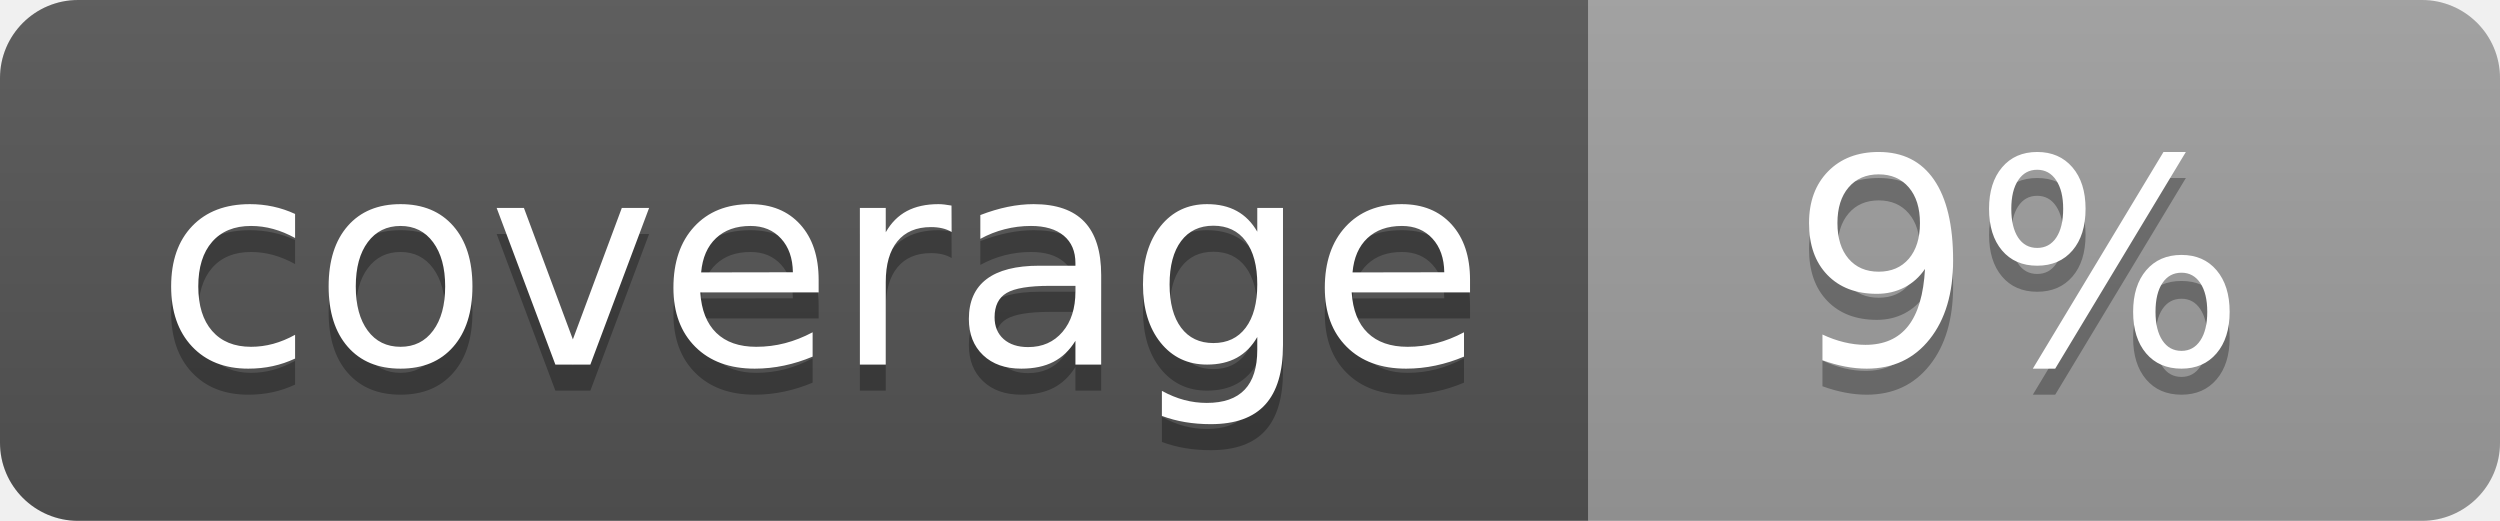
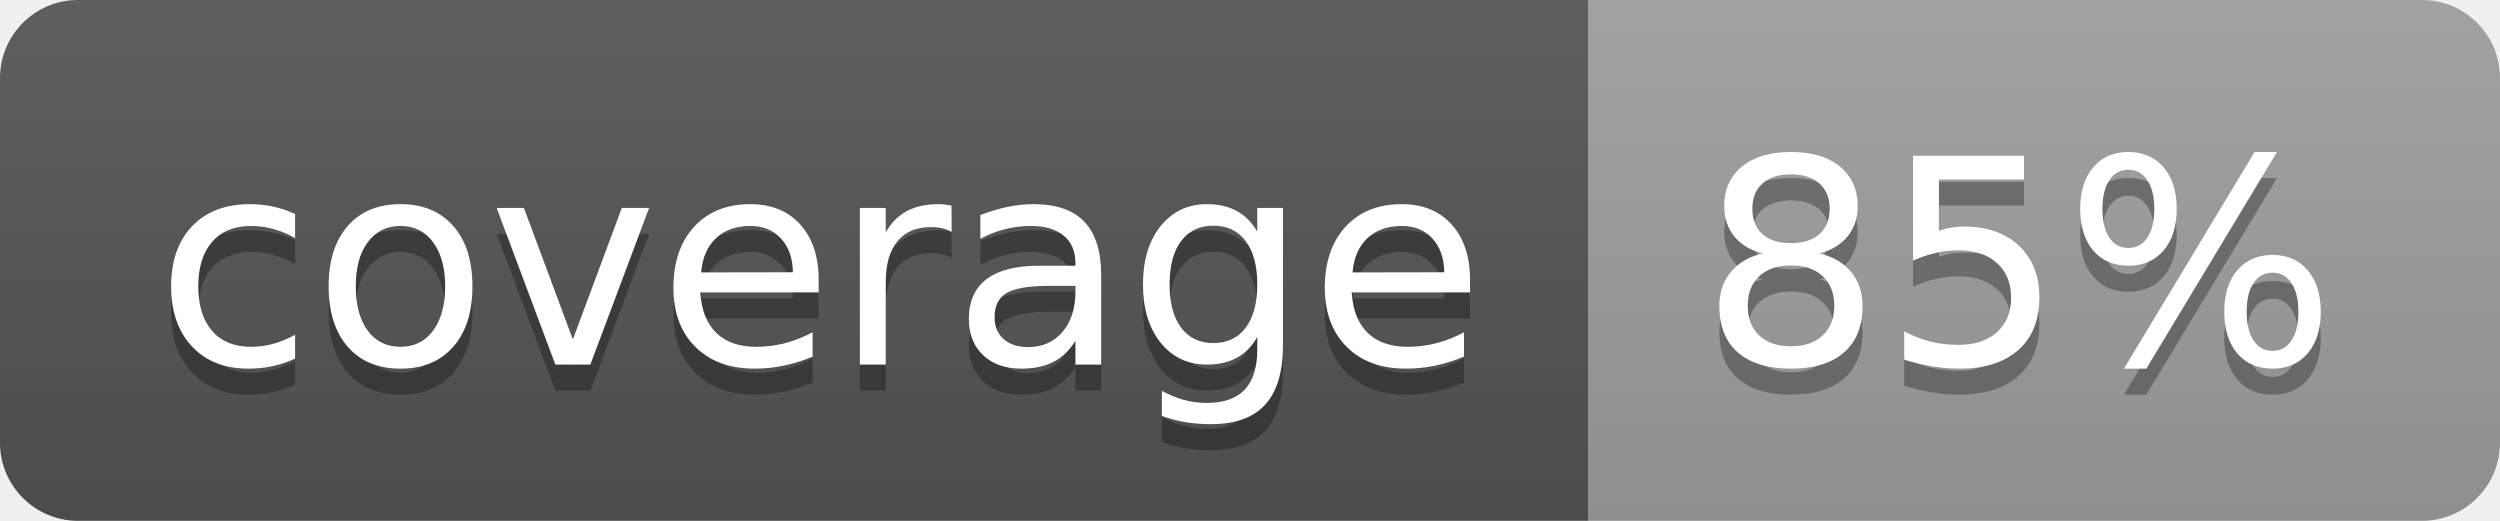
<svg xmlns="http://www.w3.org/2000/svg" width="96" height="20">
  <linearGradient id="b" x2="0" y2="100%">
    <stop offset="0" stop-color="#bbb" stop-opacity=".1" />
    <stop offset="1" stop-opacity=".1" />
  </linearGradient>
  <clipPath id="a">
    <rect width="96" height="20" rx="3" fill="#fff" />
  </clipPath>
  <g clip-path="url(#a)">
    <path fill="#555" d="M0 0h61v20H0z" />
    <path fill="#9F9F9F" d="M61 0h35v20H61z" />
    <path fill="url(#b)" d="M0 0h96v20H0z" />
  </g>
  <g fill="#fff" text-anchor="middle" font-family="DejaVu Sans,Verdana,Geneva,sans-serif" font-size="110">
    <text x="315" y="150" fill="#010101" fill-opacity=".3" transform="scale(.1)" textLength="510">coverage</text>
    <text x="315" y="140" transform="scale(.1)" textLength="510">coverage</text>
-     <text x="775" y="150" fill="#010101" fill-opacity=".3" transform="scale(.1)" textLength="250">9%</text>
-     <text x="775" y="140" transform="scale(.1)" textLength="250">9%</text>
+     <text x="775" y="150" fill="#010101" fill-opacity=".3" transform="scale(.1)" textLength="250">85%</text>
+     <text x="775" y="140" transform="scale(.1)" textLength="250">85%</text>
  </g>
</svg>
